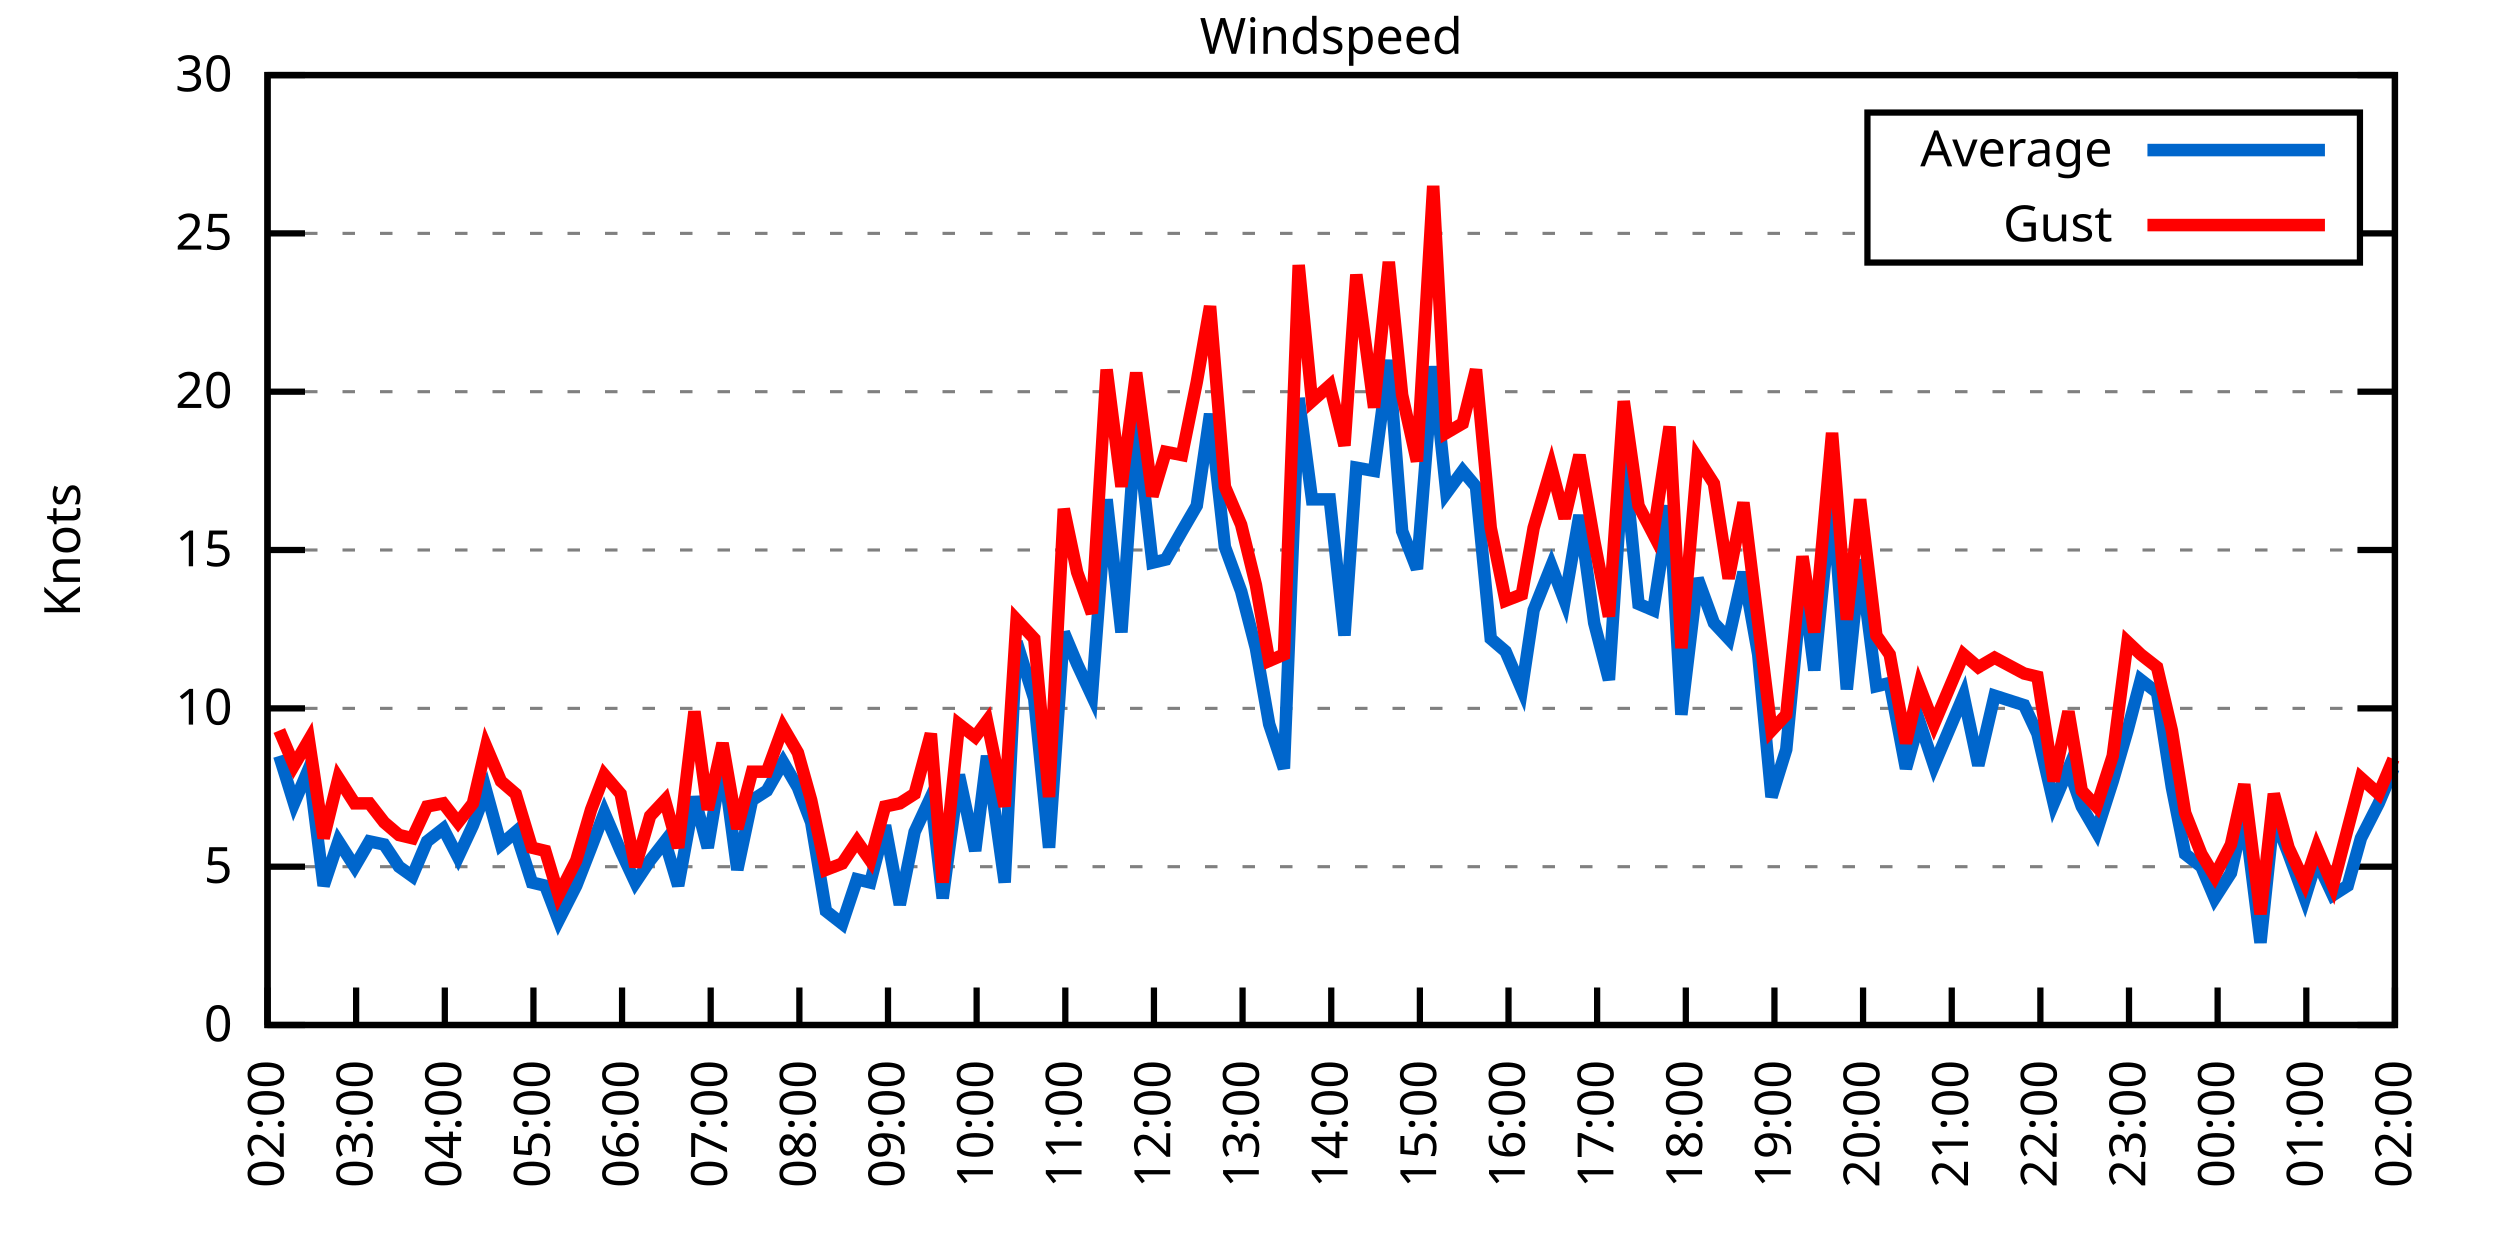
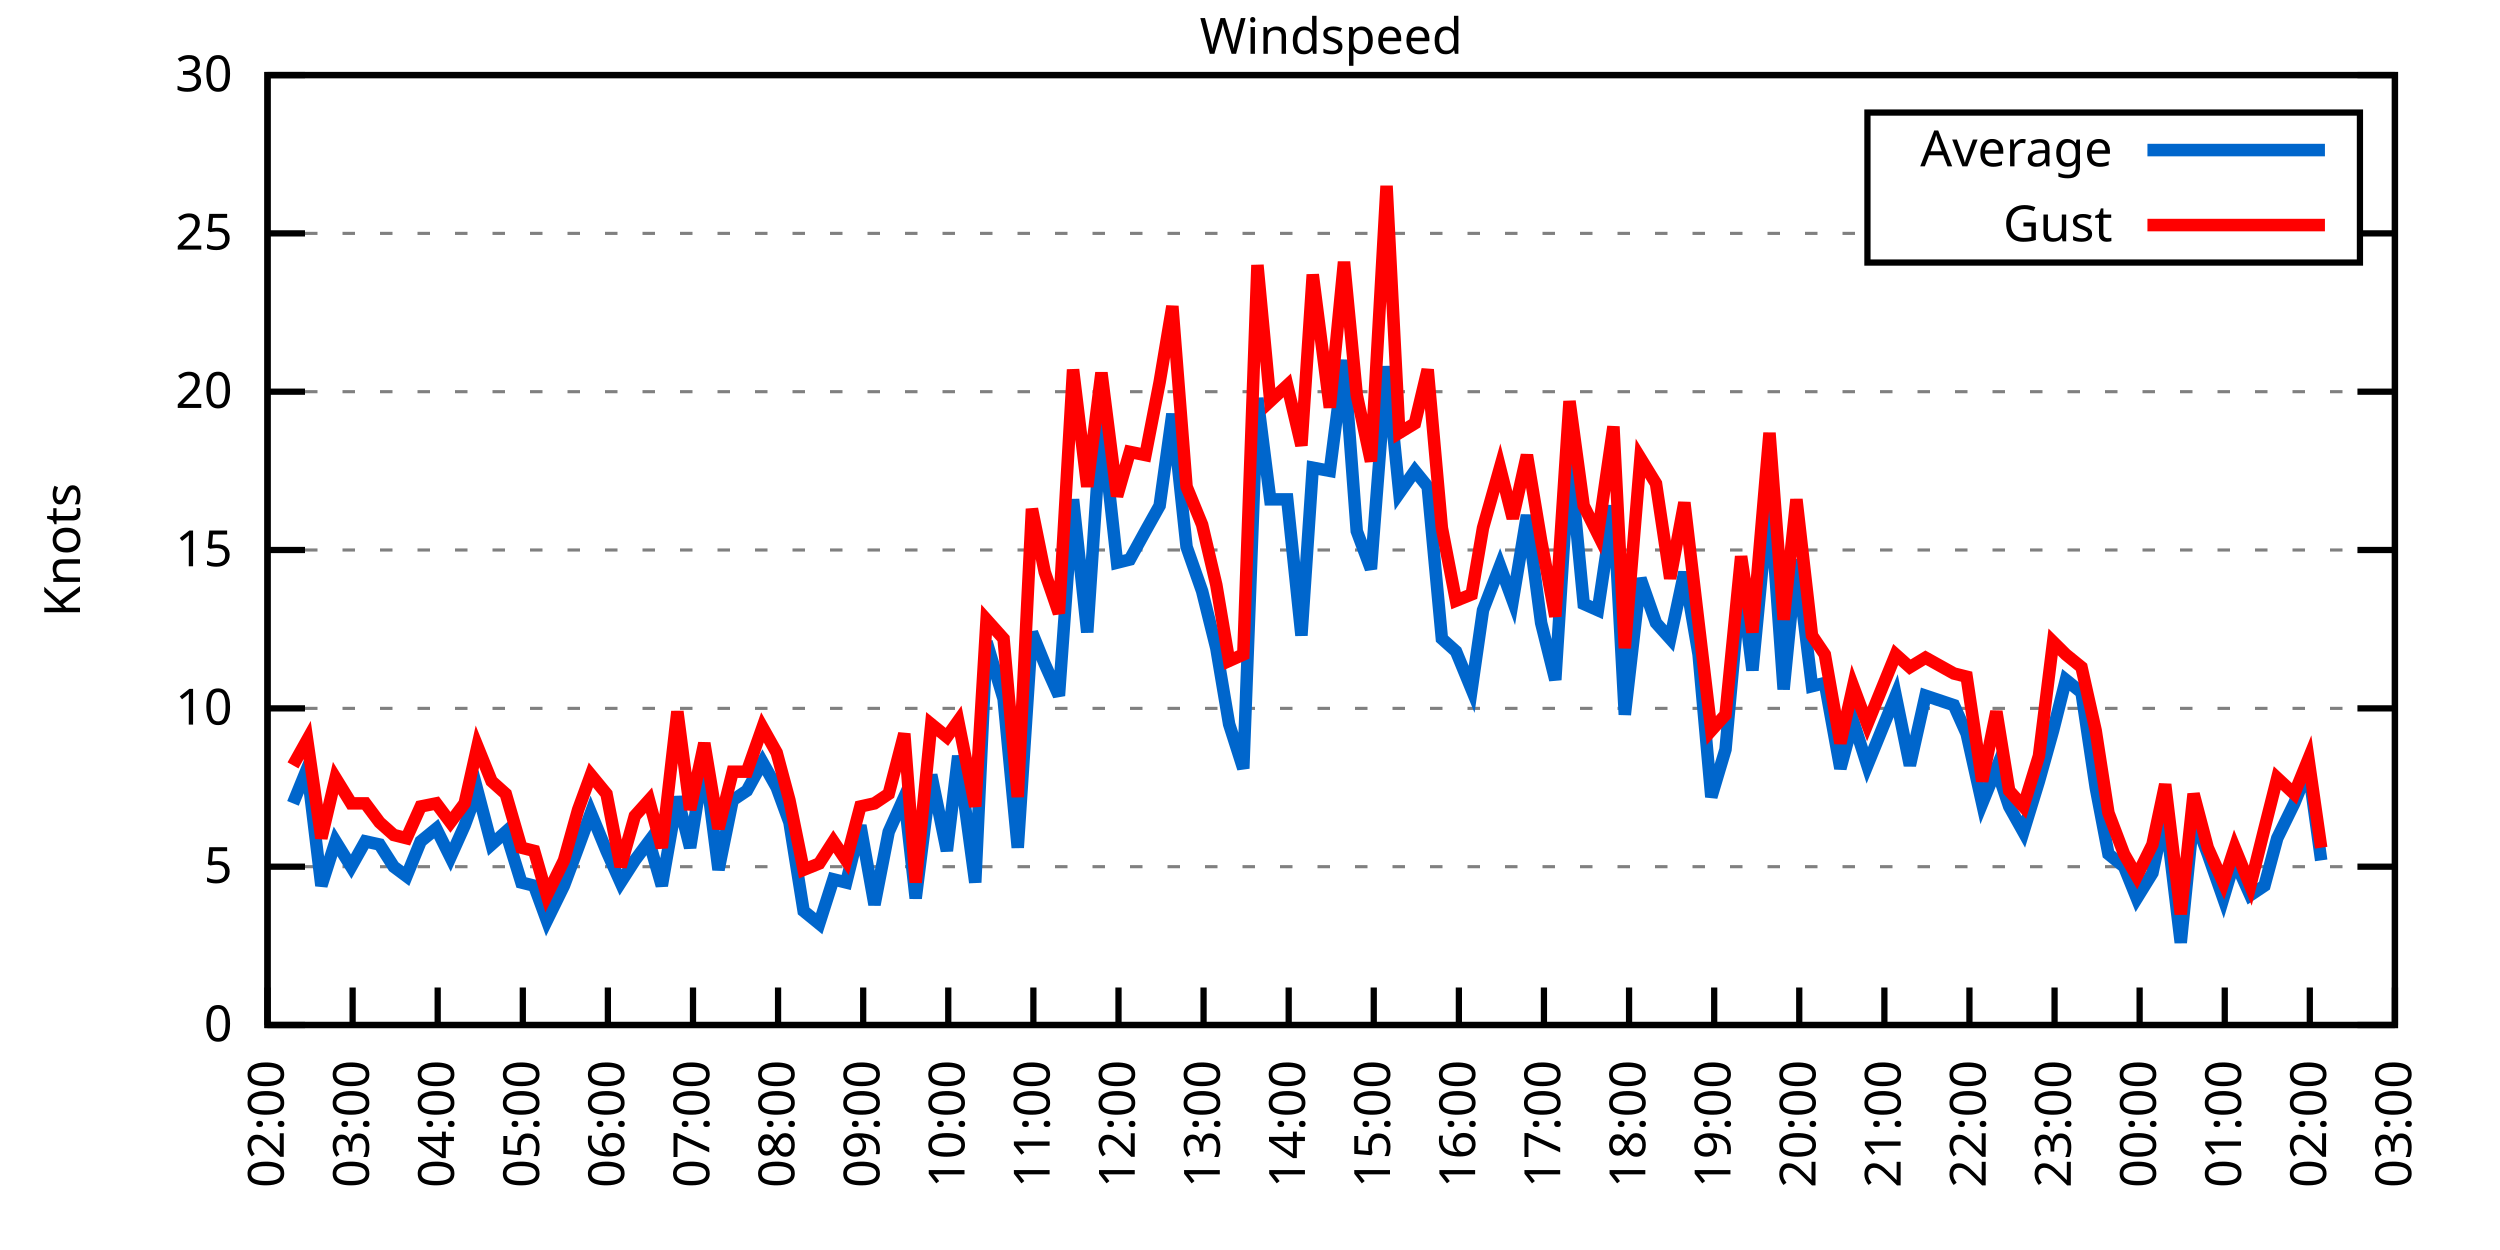
<svg xmlns="http://www.w3.org/2000/svg" xmlns:xlink="http://www.w3.org/1999/xlink" width="400" height="200" viewBox="0 0 400 200">
  <g id="gnuplot_canvas">
    <rect x="0" y="0" width="400" height="200" fill="none" />
    <defs>
      <circle id="gpDot" r="0.5" stroke-width="0.5" stroke="currentColor" />
      <path id="gpPt0" stroke-width="0.333" stroke="currentColor" d="M-1,0 h2 M0,-1 v2" />
      <path id="gpPt1" stroke-width="0.333" stroke="currentColor" d="M-1,-1 L1,1 M1,-1 L-1,1" />
      <path id="gpPt2" stroke-width="0.333" stroke="currentColor" d="M-1,0 L1,0 M0,-1 L0,1 M-1,-1 L1,1 M-1,1 L1,-1" />
      <rect id="gpPt3" stroke-width="0.333" stroke="currentColor" x="-1" y="-1" width="2" height="2" />
      <rect id="gpPt4" stroke-width="0.333" stroke="currentColor" fill="currentColor" x="-1" y="-1" width="2" height="2" />
      <circle id="gpPt5" stroke-width="0.333" stroke="currentColor" cx="0" cy="0" r="1" />
      <use xlink:href="#gpPt5" id="gpPt6" fill="currentColor" stroke="none" />
      <path id="gpPt7" stroke-width="0.333" stroke="currentColor" d="M0,-1.33 L-1.33,0.67 L1.33,0.67 z" />
      <use xlink:href="#gpPt7" id="gpPt8" fill="currentColor" stroke="none" />
      <use xlink:href="#gpPt7" id="gpPt9" stroke="currentColor" transform="rotate(180)" />
      <use xlink:href="#gpPt9" id="gpPt10" fill="currentColor" stroke="none" />
      <use xlink:href="#gpPt3" id="gpPt11" stroke="currentColor" transform="rotate(45)" />
      <use xlink:href="#gpPt11" id="gpPt12" fill="currentColor" stroke="none" />
      <path id="gpPt13" stroke-width="0.333" stroke="currentColor" d="M0,1.330 L1.265,0.411 L0.782,-1.067 L-0.782,-1.076 L-1.265,0.411 z" />
      <use xlink:href="#gpPt13" id="gpPt14" fill="currentColor" stroke="none" />
      <filter id="textbox" filterUnits="objectBoundingBox" x="0" y="0" height="1" width="1">
        <feFlood flood-color="white" flood-opacity="1" result="bgnd" />
        <feComposite in="SourceGraphic" in2="bgnd" operator="atop" />
      </filter>
      <filter id="greybox" filterUnits="objectBoundingBox" x="0" y="0" height="1" width="1">
        <feFlood flood-color="lightgrey" flood-opacity="1" result="grey" />
        <feComposite in="SourceGraphic" in2="grey" operator="atop" />
      </filter>
    </defs>
    <g fill="none" color="white" stroke="currentColor" stroke-width="1.00" stroke-linecap="butt" stroke-linejoin="miter">
</g>
    <g fill="none" color="black" stroke="currentColor" stroke-width="1.00" stroke-linecap="butt" stroke-linejoin="miter">
      <g stroke="none" shape-rendering="crispEdges">
        <polygon fill="rgb(255, 255, 255)" points="42.80,164.00 383.18,164.00 383.18,12.02 42.80,12.02 " />
      </g>
    </g>
    <g fill="none" color="black" stroke="currentColor" stroke-width="1.00" stroke-linecap="butt" stroke-linejoin="miter">
</g>
    <g fill="none" color="black" stroke="black" stroke-width="0.50" stroke-linecap="butt" stroke-linejoin="miter">
</g>
    <g fill="none" color="gray" stroke="currentColor" stroke-width="0.50" stroke-linecap="butt" stroke-linejoin="miter">
      <path stroke="gray" stroke-dasharray="2,4" class="gridline" d="M42.80,164.00 L383.19,164.00  " />
    </g>
    <g fill="none" color="gray" stroke="gray" stroke-width="1.00" stroke-linecap="butt" stroke-linejoin="miter">
</g>
    <g fill="none" color="black" stroke="currentColor" stroke-width="1.00" stroke-linecap="butt" stroke-linejoin="miter">
      <path stroke="black" d="M42.80,164.00 L48.80,164.00 M383.19,164.00 L377.19,164.00  " />
      <g transform="translate(37.20,166.60)" stroke="none" fill="black" font-family="Sans" font-size="8.00" text-anchor="end">
        <text>
          <tspan font-family="Sans"> 0</tspan>
        </text>
      </g>
    </g>
    <g fill="none" color="black" stroke="currentColor" stroke-width="1.00" stroke-linecap="butt" stroke-linejoin="miter">
</g>
    <g fill="none" color="black" stroke="black" stroke-width="0.50" stroke-linecap="butt" stroke-linejoin="miter">
</g>
    <g fill="none" color="gray" stroke="currentColor" stroke-width="0.50" stroke-linecap="butt" stroke-linejoin="miter">
      <path stroke="gray" stroke-dasharray="2,4" class="gridline" d="M42.80,138.67 L383.19,138.67  " />
    </g>
    <g fill="none" color="gray" stroke="gray" stroke-width="1.00" stroke-linecap="butt" stroke-linejoin="miter">
</g>
    <g fill="none" color="black" stroke="currentColor" stroke-width="1.00" stroke-linecap="butt" stroke-linejoin="miter">
      <path stroke="black" d="M42.80,138.67 L48.80,138.67 M383.19,138.67 L377.19,138.67  " />
      <g transform="translate(37.20,141.27)" stroke="none" fill="black" font-family="Sans" font-size="8.00" text-anchor="end">
        <text>
          <tspan font-family="Sans"> 5</tspan>
        </text>
      </g>
    </g>
    <g fill="none" color="black" stroke="currentColor" stroke-width="1.00" stroke-linecap="butt" stroke-linejoin="miter">
</g>
    <g fill="none" color="black" stroke="black" stroke-width="0.50" stroke-linecap="butt" stroke-linejoin="miter">
</g>
    <g fill="none" color="gray" stroke="currentColor" stroke-width="0.50" stroke-linecap="butt" stroke-linejoin="miter">
      <path stroke="gray" stroke-dasharray="2,4" class="gridline" d="M42.80,113.34 L383.19,113.34  " />
    </g>
    <g fill="none" color="gray" stroke="gray" stroke-width="1.00" stroke-linecap="butt" stroke-linejoin="miter">
</g>
    <g fill="none" color="black" stroke="currentColor" stroke-width="1.00" stroke-linecap="butt" stroke-linejoin="miter">
      <path stroke="black" d="M42.80,113.34 L48.80,113.34 M383.19,113.34 L377.19,113.34  " />
      <g transform="translate(37.20,115.94)" stroke="none" fill="black" font-family="Sans" font-size="8.00" text-anchor="end">
        <text>
          <tspan font-family="Sans"> 10</tspan>
        </text>
      </g>
    </g>
    <g fill="none" color="black" stroke="currentColor" stroke-width="1.00" stroke-linecap="butt" stroke-linejoin="miter">
</g>
    <g fill="none" color="black" stroke="black" stroke-width="0.50" stroke-linecap="butt" stroke-linejoin="miter">
</g>
    <g fill="none" color="gray" stroke="currentColor" stroke-width="0.50" stroke-linecap="butt" stroke-linejoin="miter">
      <path stroke="gray" stroke-dasharray="2,4" class="gridline" d="M42.80,88.00 L383.19,88.00  " />
    </g>
    <g fill="none" color="gray" stroke="gray" stroke-width="1.00" stroke-linecap="butt" stroke-linejoin="miter">
</g>
    <g fill="none" color="black" stroke="currentColor" stroke-width="1.00" stroke-linecap="butt" stroke-linejoin="miter">
      <path stroke="black" d="M42.80,88.00 L48.80,88.00 M383.19,88.00 L377.19,88.00  " />
      <g transform="translate(37.20,90.60)" stroke="none" fill="black" font-family="Sans" font-size="8.00" text-anchor="end">
        <text>
          <tspan font-family="Sans"> 15</tspan>
        </text>
      </g>
    </g>
    <g fill="none" color="black" stroke="currentColor" stroke-width="1.00" stroke-linecap="butt" stroke-linejoin="miter">
</g>
    <g fill="none" color="black" stroke="black" stroke-width="0.50" stroke-linecap="butt" stroke-linejoin="miter">
</g>
    <g fill="none" color="gray" stroke="currentColor" stroke-width="0.50" stroke-linecap="butt" stroke-linejoin="miter">
      <path stroke="gray" stroke-dasharray="2,4" class="gridline" d="M42.80,62.67 L383.19,62.67  " />
    </g>
    <g fill="none" color="gray" stroke="gray" stroke-width="1.00" stroke-linecap="butt" stroke-linejoin="miter">
</g>
    <g fill="none" color="black" stroke="currentColor" stroke-width="1.00" stroke-linecap="butt" stroke-linejoin="miter">
      <path stroke="black" d="M42.80,62.67 L48.80,62.67 M383.19,62.67 L377.19,62.67  " />
      <g transform="translate(37.20,65.27)" stroke="none" fill="black" font-family="Sans" font-size="8.00" text-anchor="end">
        <text>
          <tspan font-family="Sans"> 20</tspan>
        </text>
      </g>
    </g>
    <g fill="none" color="black" stroke="currentColor" stroke-width="1.00" stroke-linecap="butt" stroke-linejoin="miter">
</g>
    <g fill="none" color="black" stroke="black" stroke-width="0.50" stroke-linecap="butt" stroke-linejoin="miter">
</g>
    <g fill="none" color="gray" stroke="currentColor" stroke-width="0.50" stroke-linecap="butt" stroke-linejoin="miter">
      <path stroke="gray" stroke-dasharray="2,4" class="gridline" d="M42.80,37.34 L298.79,37.34 M377.59,37.34 L383.19,37.34  " />
    </g>
    <g fill="none" color="gray" stroke="gray" stroke-width="1.00" stroke-linecap="butt" stroke-linejoin="miter">
</g>
    <g fill="none" color="black" stroke="currentColor" stroke-width="1.00" stroke-linecap="butt" stroke-linejoin="miter">
      <path stroke="black" d="M42.80,37.34 L48.80,37.34 M383.19,37.34 L377.19,37.34  " />
      <g transform="translate(37.20,39.94)" stroke="none" fill="black" font-family="Sans" font-size="8.00" text-anchor="end">
        <text>
          <tspan font-family="Sans"> 25</tspan>
        </text>
      </g>
    </g>
    <g fill="none" color="black" stroke="currentColor" stroke-width="1.00" stroke-linecap="butt" stroke-linejoin="miter">
</g>
    <g fill="none" color="black" stroke="black" stroke-width="0.50" stroke-linecap="butt" stroke-linejoin="miter">
</g>
    <g fill="none" color="gray" stroke="currentColor" stroke-width="0.50" stroke-linecap="butt" stroke-linejoin="miter">
      <path stroke="gray" stroke-dasharray="2,4" class="gridline" d="M42.80,12.01 L383.19,12.01  " />
    </g>
    <g fill="none" color="gray" stroke="gray" stroke-width="1.00" stroke-linecap="butt" stroke-linejoin="miter">
</g>
    <g fill="none" color="black" stroke="currentColor" stroke-width="1.00" stroke-linecap="butt" stroke-linejoin="miter">
      <path stroke="black" d="M42.80,12.01 L48.80,12.01 M383.19,12.01 L377.19,12.01  " />
      <g transform="translate(37.20,14.61)" stroke="none" fill="black" font-family="Sans" font-size="8.00" text-anchor="end">
        <text>
          <tspan font-family="Sans"> 30</tspan>
        </text>
      </g>
    </g>
    <g fill="none" color="black" stroke="currentColor" stroke-width="1.00" stroke-linecap="butt" stroke-linejoin="miter">
      <path stroke="black" d="M42.80,164.00 L42.80,158.00  " />
      <g transform="translate(45.40,169.60) rotate(270.00)" stroke="none" fill="black" font-family="Sans" font-size="8.00" text-anchor="end">
        <text>
          <tspan font-family="Sans">02:00</tspan>
        </text>
      </g>
    </g>
    <g fill="none" color="black" stroke="currentColor" stroke-width="1.00" stroke-linecap="butt" stroke-linejoin="miter">
-       <path stroke="black" d="M56.98,164.00 L56.98,158.00  " />
-       <g transform="translate(59.58,169.60) rotate(270.00)" stroke="none" fill="black" font-family="Sans" font-size="8.00" text-anchor="end">
+       <path stroke="black" d="M56.42,164.00 L56.42,158.00  " />
+       <g transform="translate(59.02,169.60) rotate(270.00)" stroke="none" fill="black" font-family="Sans" font-size="8.00" text-anchor="end">
        <text>
          <tspan font-family="Sans">03:00</tspan>
        </text>
      </g>
    </g>
    <g fill="none" color="black" stroke="currentColor" stroke-width="1.00" stroke-linecap="butt" stroke-linejoin="miter">
-       <path stroke="black" d="M71.17,164.00 L71.17,158.00  " />
-       <g transform="translate(73.77,169.60) rotate(270.00)" stroke="none" fill="black" font-family="Sans" font-size="8.00" text-anchor="end">
+       <path stroke="black" d="M70.03,164.00 L70.03,158.00  " />
+       <g transform="translate(72.63,169.60) rotate(270.00)" stroke="none" fill="black" font-family="Sans" font-size="8.00" text-anchor="end">
        <text>
          <tspan font-family="Sans">04:00</tspan>
        </text>
      </g>
    </g>
    <g fill="none" color="black" stroke="currentColor" stroke-width="1.00" stroke-linecap="butt" stroke-linejoin="miter">
-       <path stroke="black" d="M85.35,164.00 L85.35,158.00  " />
-       <g transform="translate(87.95,169.60) rotate(270.00)" stroke="none" fill="black" font-family="Sans" font-size="8.00" text-anchor="end">
+       <path stroke="black" d="M83.65,164.00 L83.65,158.00  " />
+       <g transform="translate(86.25,169.60) rotate(270.00)" stroke="none" fill="black" font-family="Sans" font-size="8.00" text-anchor="end">
        <text>
          <tspan font-family="Sans">05:00</tspan>
        </text>
      </g>
    </g>
    <g fill="none" color="black" stroke="currentColor" stroke-width="1.00" stroke-linecap="butt" stroke-linejoin="miter">
-       <path stroke="black" d="M99.53,164.00 L99.53,158.00  " />
-       <g transform="translate(102.13,169.60) rotate(270.00)" stroke="none" fill="black" font-family="Sans" font-size="8.00" text-anchor="end">
+       <path stroke="black" d="M97.26,164.00 L97.26,158.00  " />
+       <g transform="translate(99.86,169.60) rotate(270.00)" stroke="none" fill="black" font-family="Sans" font-size="8.00" text-anchor="end">
        <text>
          <tspan font-family="Sans">06:00</tspan>
        </text>
      </g>
    </g>
    <g fill="none" color="black" stroke="currentColor" stroke-width="1.00" stroke-linecap="butt" stroke-linejoin="miter">
-       <path stroke="black" d="M113.71,164.00 L113.71,158.00  " />
-       <g transform="translate(116.31,169.60) rotate(270.00)" stroke="none" fill="black" font-family="Sans" font-size="8.00" text-anchor="end">
+       <path stroke="black" d="M110.88,164.00 L110.88,158.00  " />
+       <g transform="translate(113.48,169.60) rotate(270.00)" stroke="none" fill="black" font-family="Sans" font-size="8.00" text-anchor="end">
        <text>
          <tspan font-family="Sans">07:00</tspan>
        </text>
      </g>
    </g>
    <g fill="none" color="black" stroke="currentColor" stroke-width="1.00" stroke-linecap="butt" stroke-linejoin="miter">
-       <path stroke="black" d="M127.90,164.00 L127.90,158.00  " />
-       <g transform="translate(130.50,169.60) rotate(270.00)" stroke="none" fill="black" font-family="Sans" font-size="8.00" text-anchor="end">
+       <path stroke="black" d="M124.49,164.00 L124.49,158.00  " />
+       <g transform="translate(127.09,169.60) rotate(270.00)" stroke="none" fill="black" font-family="Sans" font-size="8.00" text-anchor="end">
        <text>
          <tspan font-family="Sans">08:00</tspan>
        </text>
      </g>
    </g>
    <g fill="none" color="black" stroke="currentColor" stroke-width="1.00" stroke-linecap="butt" stroke-linejoin="miter">
-       <path stroke="black" d="M142.08,164.00 L142.08,158.00  " />
-       <g transform="translate(144.68,169.60) rotate(270.00)" stroke="none" fill="black" font-family="Sans" font-size="8.00" text-anchor="end">
+       <path stroke="black" d="M138.11,164.00 L138.11,158.00  " />
+       <g transform="translate(140.71,169.60) rotate(270.00)" stroke="none" fill="black" font-family="Sans" font-size="8.00" text-anchor="end">
        <text>
          <tspan font-family="Sans">09:00</tspan>
        </text>
      </g>
    </g>
    <g fill="none" color="black" stroke="currentColor" stroke-width="1.00" stroke-linecap="butt" stroke-linejoin="miter">
-       <path stroke="black" d="M156.26,164.00 L156.26,158.00  " />
-       <g transform="translate(158.86,169.60) rotate(270.00)" stroke="none" fill="black" font-family="Sans" font-size="8.00" text-anchor="end">
+       <path stroke="black" d="M151.72,164.00 L151.72,158.00  " />
+       <g transform="translate(154.32,169.60) rotate(270.00)" stroke="none" fill="black" font-family="Sans" font-size="8.00" text-anchor="end">
        <text>
          <tspan font-family="Sans">10:00</tspan>
        </text>
      </g>
    </g>
    <g fill="none" color="black" stroke="currentColor" stroke-width="1.00" stroke-linecap="butt" stroke-linejoin="miter">
-       <path stroke="black" d="M170.45,164.00 L170.45,158.00  " />
-       <g transform="translate(173.05,169.60) rotate(270.00)" stroke="none" fill="black" font-family="Sans" font-size="8.00" text-anchor="end">
+       <path stroke="black" d="M165.34,164.00 L165.34,158.00  " />
+       <g transform="translate(167.94,169.60) rotate(270.00)" stroke="none" fill="black" font-family="Sans" font-size="8.00" text-anchor="end">
        <text>
          <tspan font-family="Sans">11:00</tspan>
        </text>
      </g>
    </g>
    <g fill="none" color="black" stroke="currentColor" stroke-width="1.00" stroke-linecap="butt" stroke-linejoin="miter">
-       <path stroke="black" d="M184.63,164.00 L184.63,158.00  " />
-       <g transform="translate(187.23,169.60) rotate(270.00)" stroke="none" fill="black" font-family="Sans" font-size="8.00" text-anchor="end">
+       <path stroke="black" d="M178.96,164.00 L178.96,158.00  " />
+       <g transform="translate(181.56,169.60) rotate(270.00)" stroke="none" fill="black" font-family="Sans" font-size="8.00" text-anchor="end">
        <text>
          <tspan font-family="Sans">12:00</tspan>
        </text>
      </g>
    </g>
    <g fill="none" color="black" stroke="currentColor" stroke-width="1.00" stroke-linecap="butt" stroke-linejoin="miter">
-       <path stroke="black" d="M198.81,164.00 L198.81,158.00  " />
-       <g transform="translate(201.41,169.60) rotate(270.00)" stroke="none" fill="black" font-family="Sans" font-size="8.00" text-anchor="end">
+       <path stroke="black" d="M192.57,164.00 L192.57,158.00  " />
+       <g transform="translate(195.17,169.60) rotate(270.00)" stroke="none" fill="black" font-family="Sans" font-size="8.00" text-anchor="end">
        <text>
          <tspan font-family="Sans">13:00</tspan>
        </text>
      </g>
    </g>
    <g fill="none" color="black" stroke="currentColor" stroke-width="1.00" stroke-linecap="butt" stroke-linejoin="miter">
-       <path stroke="black" d="M213.00,164.00 L213.00,158.00  " />
-       <g transform="translate(215.60,169.60) rotate(270.00)" stroke="none" fill="black" font-family="Sans" font-size="8.00" text-anchor="end">
+       <path stroke="black" d="M206.19,164.00 L206.19,158.00  " />
+       <g transform="translate(208.79,169.60) rotate(270.00)" stroke="none" fill="black" font-family="Sans" font-size="8.00" text-anchor="end">
        <text>
          <tspan font-family="Sans">14:00</tspan>
        </text>
      </g>
    </g>
    <g fill="none" color="black" stroke="currentColor" stroke-width="1.00" stroke-linecap="butt" stroke-linejoin="miter">
-       <path stroke="black" d="M227.18,164.00 L227.18,158.00  " />
-       <g transform="translate(229.78,169.60) rotate(270.00)" stroke="none" fill="black" font-family="Sans" font-size="8.00" text-anchor="end">
+       <path stroke="black" d="M219.80,164.00 L219.80,158.00  " />
+       <g transform="translate(222.40,169.60) rotate(270.00)" stroke="none" fill="black" font-family="Sans" font-size="8.00" text-anchor="end">
        <text>
          <tspan font-family="Sans">15:00</tspan>
        </text>
      </g>
    </g>
    <g fill="none" color="black" stroke="currentColor" stroke-width="1.00" stroke-linecap="butt" stroke-linejoin="miter">
-       <path stroke="black" d="M241.36,164.00 L241.36,158.00  " />
-       <g transform="translate(243.96,169.60) rotate(270.00)" stroke="none" fill="black" font-family="Sans" font-size="8.00" text-anchor="end">
+       <path stroke="black" d="M233.42,164.00 L233.42,158.00  " />
+       <g transform="translate(236.02,169.60) rotate(270.00)" stroke="none" fill="black" font-family="Sans" font-size="8.00" text-anchor="end">
        <text>
          <tspan font-family="Sans">16:00</tspan>
        </text>
      </g>
    </g>
    <g fill="none" color="black" stroke="currentColor" stroke-width="1.00" stroke-linecap="butt" stroke-linejoin="miter">
-       <path stroke="black" d="M255.54,164.00 L255.54,158.00  " />
-       <g transform="translate(258.14,169.60) rotate(270.00)" stroke="none" fill="black" font-family="Sans" font-size="8.00" text-anchor="end">
+       <path stroke="black" d="M247.03,164.00 L247.03,158.00  " />
+       <g transform="translate(249.63,169.60) rotate(270.00)" stroke="none" fill="black" font-family="Sans" font-size="8.00" text-anchor="end">
        <text>
          <tspan font-family="Sans">17:00</tspan>
        </text>
      </g>
    </g>
    <g fill="none" color="black" stroke="currentColor" stroke-width="1.00" stroke-linecap="butt" stroke-linejoin="miter">
-       <path stroke="black" d="M269.73,164.00 L269.73,158.00  " />
-       <g transform="translate(272.33,169.60) rotate(270.00)" stroke="none" fill="black" font-family="Sans" font-size="8.00" text-anchor="end">
+       <path stroke="black" d="M260.65,164.00 L260.65,158.00  " />
+       <g transform="translate(263.25,169.60) rotate(270.00)" stroke="none" fill="black" font-family="Sans" font-size="8.00" text-anchor="end">
        <text>
          <tspan font-family="Sans">18:00</tspan>
        </text>
      </g>
    </g>
    <g fill="none" color="black" stroke="currentColor" stroke-width="1.00" stroke-linecap="butt" stroke-linejoin="miter">
-       <path stroke="black" d="M283.91,164.00 L283.91,158.00  " />
-       <g transform="translate(286.51,169.60) rotate(270.00)" stroke="none" fill="black" font-family="Sans" font-size="8.00" text-anchor="end">
+       <path stroke="black" d="M274.27,164.00 L274.27,158.00  " />
+       <g transform="translate(276.87,169.60) rotate(270.00)" stroke="none" fill="black" font-family="Sans" font-size="8.00" text-anchor="end">
        <text>
          <tspan font-family="Sans">19:00</tspan>
        </text>
      </g>
    </g>
    <g fill="none" color="black" stroke="currentColor" stroke-width="1.00" stroke-linecap="butt" stroke-linejoin="miter">
-       <path stroke="black" d="M298.09,164.00 L298.09,158.00  " />
-       <g transform="translate(300.69,169.60) rotate(270.00)" stroke="none" fill="black" font-family="Sans" font-size="8.00" text-anchor="end">
+       <path stroke="black" d="M287.88,164.00 L287.88,158.00  " />
+       <g transform="translate(290.48,169.60) rotate(270.00)" stroke="none" fill="black" font-family="Sans" font-size="8.00" text-anchor="end">
        <text>
          <tspan font-family="Sans">20:00</tspan>
        </text>
      </g>
    </g>
    <g fill="none" color="black" stroke="currentColor" stroke-width="1.00" stroke-linecap="butt" stroke-linejoin="miter">
-       <path stroke="black" d="M312.28,164.00 L312.28,158.00  " />
-       <g transform="translate(314.88,169.60) rotate(270.00)" stroke="none" fill="black" font-family="Sans" font-size="8.00" text-anchor="end">
+       <path stroke="black" d="M301.50,164.00 L301.50,158.00  " />
+       <g transform="translate(304.10,169.60) rotate(270.00)" stroke="none" fill="black" font-family="Sans" font-size="8.00" text-anchor="end">
        <text>
          <tspan font-family="Sans">21:00</tspan>
        </text>
      </g>
    </g>
    <g fill="none" color="black" stroke="currentColor" stroke-width="1.00" stroke-linecap="butt" stroke-linejoin="miter">
-       <path stroke="black" d="M326.46,164.00 L326.46,158.00  " />
-       <g transform="translate(329.06,169.60) rotate(270.00)" stroke="none" fill="black" font-family="Sans" font-size="8.00" text-anchor="end">
+       <path stroke="black" d="M315.11,164.00 L315.11,158.00  " />
+       <g transform="translate(317.71,169.60) rotate(270.00)" stroke="none" fill="black" font-family="Sans" font-size="8.00" text-anchor="end">
        <text>
          <tspan font-family="Sans">22:00</tspan>
        </text>
      </g>
    </g>
    <g fill="none" color="black" stroke="currentColor" stroke-width="1.00" stroke-linecap="butt" stroke-linejoin="miter">
-       <path stroke="black" d="M340.64,164.00 L340.64,158.00  " />
-       <g transform="translate(343.24,169.60) rotate(270.00)" stroke="none" fill="black" font-family="Sans" font-size="8.00" text-anchor="end">
+       <path stroke="black" d="M328.73,164.00 L328.73,158.00  " />
+       <g transform="translate(331.33,169.60) rotate(270.00)" stroke="none" fill="black" font-family="Sans" font-size="8.00" text-anchor="end">
        <text>
          <tspan font-family="Sans">23:00</tspan>
        </text>
      </g>
    </g>
    <g fill="none" color="black" stroke="currentColor" stroke-width="1.00" stroke-linecap="butt" stroke-linejoin="miter">
-       <path stroke="black" d="M354.82,164.00 L354.82,158.00  " />
-       <g transform="translate(357.42,169.60) rotate(270.00)" stroke="none" fill="black" font-family="Sans" font-size="8.00" text-anchor="end">
+       <path stroke="black" d="M342.34,164.00 L342.34,158.00  " />
+       <g transform="translate(344.94,169.60) rotate(270.00)" stroke="none" fill="black" font-family="Sans" font-size="8.00" text-anchor="end">
        <text>
          <tspan font-family="Sans">00:00</tspan>
        </text>
      </g>
    </g>
    <g fill="none" color="black" stroke="currentColor" stroke-width="1.00" stroke-linecap="butt" stroke-linejoin="miter">
-       <path stroke="black" d="M369.01,164.00 L369.01,158.00  " />
-       <g transform="translate(371.61,169.60) rotate(270.00)" stroke="none" fill="black" font-family="Sans" font-size="8.00" text-anchor="end">
+       <path stroke="black" d="M355.96,164.00 L355.96,158.00  " />
+       <g transform="translate(358.56,169.60) rotate(270.00)" stroke="none" fill="black" font-family="Sans" font-size="8.00" text-anchor="end">
        <text>
          <tspan font-family="Sans">01:00</tspan>
+         </text>
+       </g>
+     </g>
+     <g fill="none" color="black" stroke="currentColor" stroke-width="1.00" stroke-linecap="butt" stroke-linejoin="miter">
+       <path stroke="black" d="M369.57,164.00 L369.57,158.00  " />
+       <g transform="translate(372.17,169.60) rotate(270.00)" stroke="none" fill="black" font-family="Sans" font-size="8.00" text-anchor="end">
+         <text>
+           <tspan font-family="Sans">02:00</tspan>
        </text>
      </g>
    </g>
    <g fill="none" color="black" stroke="currentColor" stroke-width="1.00" stroke-linecap="butt" stroke-linejoin="miter">
      <path stroke="black" d="M383.19,164.00 L383.19,158.00  " />
      <g transform="translate(385.79,169.60) rotate(270.00)" stroke="none" fill="black" font-family="Sans" font-size="8.00" text-anchor="end">
        <text>
-           <tspan font-family="Sans">02:00</tspan>
+           <tspan font-family="Sans">03:00</tspan>
        </text>
      </g>
    </g>
    <g fill="none" color="black" stroke="currentColor" stroke-width="1.00" stroke-linecap="butt" stroke-linejoin="miter">
</g>
    <g fill="none" color="black" stroke="currentColor" stroke-width="1.00" stroke-linecap="butt" stroke-linejoin="miter">
      <path stroke="black" d="M42.80,12.01 L42.80,164.00 L383.19,164.00 L383.19,12.01 L42.80,12.01 Z  " />
    </g>
    <g fill="none" color="black" stroke="currentColor" stroke-width="1.00" stroke-linecap="butt" stroke-linejoin="miter">
</g>
    <g fill="none" color="black" stroke="currentColor" stroke-width="1.00" stroke-linecap="butt" stroke-linejoin="miter">
      <path stroke="black" d="M298.79,42.01 L298.79,18.01 L377.59,18.01 L377.59,42.01 L298.79,42.01 Z  " />
    </g>
    <g id="Windspeed_plot_1">
      <g fill="none" color="white" stroke="black" stroke-width="2.00" stroke-linecap="butt" stroke-linejoin="miter">
</g>
      <g fill="none" color="black" stroke="currentColor" stroke-width="2.00" stroke-linecap="butt" stroke-linejoin="miter">
        <g transform="translate(337.99,26.61)" stroke="none" fill="black" font-family="Sans" font-size="8.00" text-anchor="end">
          <text>
            <tspan font-family="Sans">Average</tspan>
          </text>
        </g>
      </g>
      <g fill="none" color="black" stroke="currentColor" stroke-width="2.00" stroke-linecap="butt" stroke-linejoin="miter">
-         <path stroke="rgb(  0, 102, 204)" d="M343.59,24.01 L371.99,24.01 M44.69,120.94 L47.05,128.54 L49.42,122.96 L51.78,141.71 L54.15,134.62 L56.75,138.67   L59.11,134.62 L61.47,135.12 L63.84,138.67 L65.97,140.19 L68.33,134.62 L70.93,132.59 L73.29,137.15 L75.66,132.08   L77.78,126.51 L80.15,135.12 L82.51,133.10 L85.11,141.20 L87.24,141.71 L89.37,147.28 L92.20,141.71 L94.57,135.63   L96.70,130.06 L99.30,136.14 L101.66,141.20 L104.02,137.66 L106.39,134.62 L108.51,141.71 L111.11,127.52 L113.24,135.63   L115.61,121.44 L117.97,139.17 L120.33,128.03 L122.70,126.51 L125.30,121.95 L127.66,126.00 L129.79,131.58 L132.15,145.76   L134.75,147.79 L137.12,140.69 L139.24,141.20 L141.61,132.08 L143.97,144.75 L146.34,133.10 L148.94,127.52 L150.83,143.73   L153.43,123.98 L156.03,136.14 L157.92,120.94 L160.75,141.20 L162.65,102.70 L165.48,111.82 L167.85,135.63 L170.21,101.18   L172.34,106.24 L174.70,111.31 L177.06,79.90 L179.43,101.18 L181.79,67.23 L184.39,90.03 L186.52,89.52 L189.12,84.97   L191.48,80.91 L193.61,66.22 L195.98,87.50 L198.58,94.59 L200.94,103.71 L203.07,115.87 L205.43,122.96 L207.79,63.69   L209.92,79.90 L212.76,79.90 L215.12,101.68 L217.01,74.83 L219.85,75.34 L222.21,57.61 L224.34,84.97 L226.71,91.04   L229.31,58.62 L231.43,78.89 L234.03,75.34 L236.16,77.87 L238.52,102.19 L240.89,104.22 L243.49,110.30 L245.38,97.63   L248.22,90.54 L250.34,96.11 L252.71,82.43 L255.07,99.66 L257.43,108.78 L259.80,72.81 L262.16,96.62 L264.53,97.63   L267.13,80.91 L269.02,114.35 L271.62,92.56 L274.22,99.66 L276.58,102.19 L278.95,91.55 L281.31,104.72 L283.44,127.52   L285.80,119.92 L288.40,92.56 L290.29,107.26 L293.13,78.89 L295.49,110.30 L297.62,89.52 L300.22,109.79 L302.35,109.28   L304.95,122.96 L307.08,115.36 L309.44,122.46 L314.17,111.31 L316.53,122.46 L319.13,111.31 L323.86,112.83 L325.99,117.39   L328.59,128.54 L330.95,122.96 L333.08,129.04 L335.44,133.10 L338.04,124.99 L340.40,116.88 L342.53,108.78 L345.13,110.80   L347.50,126.00 L349.62,136.64 L352.22,138.67 L354.35,143.73 L356.95,139.68 L359.08,130.06 L361.68,150.83 L363.81,130.56   L366.17,136.64 L368.77,143.73 L370.66,137.66 L373.26,143.23 L375.63,141.71 L377.75,134.11 L380.59,128.54 L382.95,122.96    " />
+         <path stroke="rgb(  0, 102, 204)" d="M343.59,24.01 L371.99,24.01 M46.88,128.54 L49.15,122.96 L51.42,141.71 L53.69,134.62 L56.19,138.67 L58.46,134.62   L60.73,135.12 L63.00,138.67 L65.04,140.19 L67.31,134.62 L69.80,132.59 L72.07,137.15 L74.34,132.08 L76.39,126.51   L78.65,135.12 L80.92,133.10 L83.42,141.20 L85.46,141.71 L87.50,147.28 L90.23,141.71 L92.50,135.63 L94.54,130.06   L97.04,136.14 L99.30,141.20 L101.57,137.66 L103.84,134.62 L105.89,141.71 L108.38,127.52 L110.42,135.63 L112.69,121.44   L114.96,139.17 L117.23,128.03 L119.50,126.51 L122.00,121.95 L124.27,126.00 L126.31,131.58 L128.58,145.76 L131.07,147.79   L133.34,140.69 L135.39,141.20 L137.66,132.08 L139.92,144.75 L142.19,133.10 L144.69,127.52 L146.51,143.73 L149.00,123.98   L151.50,136.14 L153.31,120.94 L156.04,141.20 L157.85,102.70 L160.57,111.82 L162.84,135.63 L165.11,101.18 L167.16,106.24   L169.43,111.31 L171.69,79.90 L173.96,101.18 L176.23,67.23 L178.73,90.03 L180.77,89.52 L183.27,84.97 L185.54,80.91   L187.58,66.22 L189.85,87.50 L192.34,94.59 L194.61,103.71 L196.66,115.87 L198.93,122.96 L201.19,63.69 L203.24,79.90   L205.96,79.90 L208.23,101.68 L210.04,74.83 L212.77,75.34 L215.04,57.61 L217.08,84.97 L219.35,91.04 L221.85,58.62   L223.89,78.89 L226.38,75.34 L228.43,77.87 L230.70,102.19 L232.96,104.22 L235.46,110.30 L237.28,97.63 L240.00,90.54   L242.04,96.11 L244.31,82.43 L246.58,99.66 L248.85,108.78 L251.12,72.81 L253.39,96.62 L255.66,97.63 L258.15,80.91   L259.97,114.35 L262.47,92.56 L264.96,99.66 L267.23,102.19 L269.50,91.55 L271.77,104.72 L273.81,127.52 L276.08,119.92   L278.58,92.56 L280.39,107.26 L283.12,78.89 L285.38,110.30 L287.43,89.52 L289.92,109.79 L291.97,109.28 L294.46,122.96   L296.50,115.36 L298.77,122.46 L303.31,111.31 L305.58,122.46 L308.08,111.31 L312.62,112.83 L314.66,117.39 L317.15,128.54   L319.42,122.96 L321.47,129.04 L323.74,133.10 L326.23,124.99 L328.50,116.88 L330.54,108.78 L333.04,110.80 L335.31,126.00   L337.35,136.64 L339.85,138.67 L341.89,143.73 L344.39,139.68 L346.43,130.06 L348.92,150.83 L350.97,130.56 L353.24,136.64   L355.73,143.73 L357.55,137.66 L360.04,143.23 L362.31,141.71 L364.36,134.11 L367.08,128.54 L369.35,122.96 L371.39,137.66    " />
      </g>
    </g>
    <g id="Windspeed_plot_2">
      <g fill="none" color="black" stroke="currentColor" stroke-width="2.00" stroke-linecap="butt" stroke-linejoin="miter">
        <g transform="translate(337.99,38.61)" stroke="none" fill="black" font-family="Sans" font-size="8.00" text-anchor="end">
          <text>
            <tspan font-family="Sans">Gust</tspan>
          </text>
        </g>
      </g>
      <g fill="none" color="black" stroke="currentColor" stroke-width="2.00" stroke-linecap="butt" stroke-linejoin="miter">
-         <path stroke="rgb(255,   0,   0)" d="M343.59,36.01 L371.99,36.01 M44.69,116.88 L47.05,122.46 L49.42,118.40 L51.78,134.11 L54.15,124.48 L56.75,128.54   L59.11,128.54 L61.47,131.58 L63.84,133.60 L65.97,134.11 L68.33,129.04 L70.93,128.54 L73.29,131.58 L75.66,128.54   L77.78,119.42 L80.15,124.99 L82.51,127.02 L85.11,135.63 L87.24,136.14 L89.37,143.23 L92.20,137.66 L94.57,129.55   L96.70,123.98 L99.30,127.02 L101.66,138.67 L104.02,130.56 L106.39,128.03 L108.51,135.63 L111.11,113.84 L113.24,129.55   L115.61,118.91 L117.97,132.59 L120.33,123.47 L122.70,123.47 L125.30,116.38 L127.66,120.43 L129.79,128.03 L132.15,139.17   L134.75,138.16 L137.12,134.62 L139.24,137.66 L141.61,129.04 L143.97,128.54 L146.34,127.02 L148.94,117.39 L150.83,141.20   L153.43,115.87 L156.03,117.90 L157.92,115.36 L160.75,129.04 L162.65,99.15 L165.48,102.19 L167.85,127.52 L170.21,81.42   L172.34,91.55 L174.70,98.14 L177.06,59.13 L179.43,77.87 L181.79,59.63 L184.39,79.39 L186.52,72.30 L189.12,72.81   L191.48,61.15 L193.61,48.99 L195.98,77.87 L198.58,83.95 L200.94,93.58 L203.07,105.74 L205.43,104.72 L207.79,42.41   L209.92,64.19 L212.76,61.66 L215.12,71.29 L217.01,43.93 L219.85,65.21 L222.21,41.90 L224.34,63.18 L226.71,73.82   L229.31,29.74 L231.43,69.26 L234.03,67.74 L236.16,59.13 L238.52,84.46 L240.89,96.11 L243.49,95.10 L245.38,84.46   L248.22,74.83 L250.34,82.94 L252.71,72.81 L255.07,86.49 L257.43,98.64 L259.80,64.19 L262.16,80.91 L264.53,85.47   L267.13,68.25 L269.02,103.71 L271.62,73.31 L274.22,77.37 L276.58,92.56 L278.95,80.41 L281.31,99.66 L283.44,116.88   L285.80,114.35 L288.40,89.02 L290.29,101.18 L293.13,69.26 L295.49,99.15 L297.62,79.90 L300.22,101.68 L302.35,104.72   L304.95,118.91 L307.08,109.79 L309.44,115.87 L314.17,104.72 L316.53,106.75 L319.13,105.23 L323.86,107.76 L325.99,108.27   L328.59,124.99 L330.95,113.84 L333.08,126.51 L335.44,129.04 L338.04,120.94 L340.40,102.70 L342.53,104.72 L345.13,106.75   L347.50,116.88 L349.62,130.06 L352.22,136.64 L354.35,140.19 L356.95,135.12 L359.08,125.50 L361.68,146.27 L363.81,127.02   L366.17,135.63 L368.77,141.20 L370.66,135.63 L373.26,141.71 L375.63,132.59 L377.75,124.48 L380.59,127.02 L382.95,121.44    " />
+         <path stroke="rgb(255,   0,   0)" d="M343.59,36.01 L371.99,36.01 M46.88,122.46 L49.15,118.40 L51.42,134.11 L53.69,124.48 L56.19,128.54 L58.46,128.54   L60.73,131.58 L63.00,133.60 L65.04,134.11 L67.31,129.04 L69.80,128.54 L72.07,131.58 L74.34,128.54 L76.39,119.42   L78.65,124.99 L80.92,127.02 L83.42,135.63 L85.46,136.14 L87.50,143.23 L90.23,137.66 L92.50,129.55 L94.54,123.98   L97.04,127.02 L99.30,138.67 L101.57,130.56 L103.84,128.03 L105.89,135.63 L108.38,113.84 L110.42,129.55 L112.69,118.91   L114.96,132.59 L117.23,123.47 L119.50,123.47 L122.00,116.38 L124.27,120.43 L126.31,128.03 L128.58,139.17 L131.07,138.16   L133.34,134.62 L135.39,137.66 L137.66,129.04 L139.92,128.54 L142.19,127.02 L144.69,117.39 L146.51,141.20 L149.00,115.87   L151.50,117.90 L153.31,115.36 L156.04,129.04 L157.85,99.15 L160.57,102.19 L162.84,127.52 L165.11,81.42 L167.16,91.55   L169.43,98.14 L171.69,59.13 L173.96,77.87 L176.23,59.63 L178.73,79.39 L180.77,72.30 L183.27,72.81 L185.54,61.15   L187.58,48.99 L189.85,77.87 L192.34,83.95 L194.61,93.58 L196.66,105.74 L198.93,104.72 L201.19,42.41 L203.24,64.19   L205.96,61.66 L208.23,71.29 L210.04,43.93 L212.77,65.21 L215.04,41.90 L217.08,63.18 L219.35,73.82 L221.85,29.74   L223.89,69.26 L226.38,67.74 L228.43,59.13 L230.70,84.46 L232.96,96.11 L235.46,95.10 L237.28,84.46 L240.00,74.83   L242.04,82.94 L244.31,72.81 L246.58,86.49 L248.85,98.64 L251.12,64.19 L253.39,80.91 L255.66,85.47 L258.15,68.25   L259.97,103.71 L262.47,73.31 L264.96,77.37 L267.23,92.56 L269.50,80.41 L271.77,99.66 L273.81,116.88 L276.08,114.35   L278.58,89.02 L280.39,101.18 L283.12,69.26 L285.38,99.15 L287.43,79.90 L289.92,101.68 L291.97,104.72 L294.46,118.91   L296.50,109.79 L298.77,115.87 L303.31,104.72 L305.58,106.75 L308.08,105.23 L312.62,107.76 L314.66,108.27 L317.15,124.99   L319.42,113.84 L321.47,126.51 L323.74,129.04 L326.23,120.94 L328.50,102.70 L330.54,104.72 L333.04,106.75 L335.31,116.88   L337.35,130.06 L339.85,136.64 L341.89,140.19 L344.39,135.12 L346.43,125.50 L348.92,146.27 L350.97,127.02 L353.24,135.63   L355.73,141.20 L357.55,135.63 L360.04,141.71 L362.31,132.59 L364.36,124.48 L367.08,127.02 L369.35,121.44 L371.39,135.63    " />
      </g>
    </g>
    <g fill="none" color="black" stroke="currentColor" stroke-width="2.00" stroke-linecap="butt" stroke-linejoin="miter">
</g>
    <g fill="none" color="black" stroke="black" stroke-width="1.00" stroke-linecap="butt" stroke-linejoin="miter">
</g>
    <g fill="none" color="black" stroke="currentColor" stroke-width="1.00" stroke-linecap="butt" stroke-linejoin="miter">
      <path stroke="black" d="M42.80,12.01 L42.80,164.00 L383.19,164.00 L383.19,12.01 L42.80,12.01 Z  " />
      <g transform="translate(12.80,88.01) rotate(270.00)" stroke="none" fill="black" font-family="Sans" font-size="8.00" text-anchor="middle">
        <text>
          <tspan font-family="Sans">Knots</tspan>
        </text>
      </g>
    </g>
    <g fill="none" color="black" stroke="currentColor" stroke-width="1.00" stroke-linecap="butt" stroke-linejoin="miter">
</g>
    <g fill="none" color="black" stroke="currentColor" stroke-width="1.00" stroke-linecap="butt" stroke-linejoin="miter">
      <g transform="translate(212.99,8.61)" stroke="none" fill="black" font-family="Sans" font-size="8.00" text-anchor="middle">
        <text>
          <tspan font-family="Sans">Windspeed</tspan>
        </text>
      </g>
    </g>
    <g fill="none" color="black" stroke="currentColor" stroke-width="1.00" stroke-linecap="butt" stroke-linejoin="miter">
</g>
  </g>
</svg>
